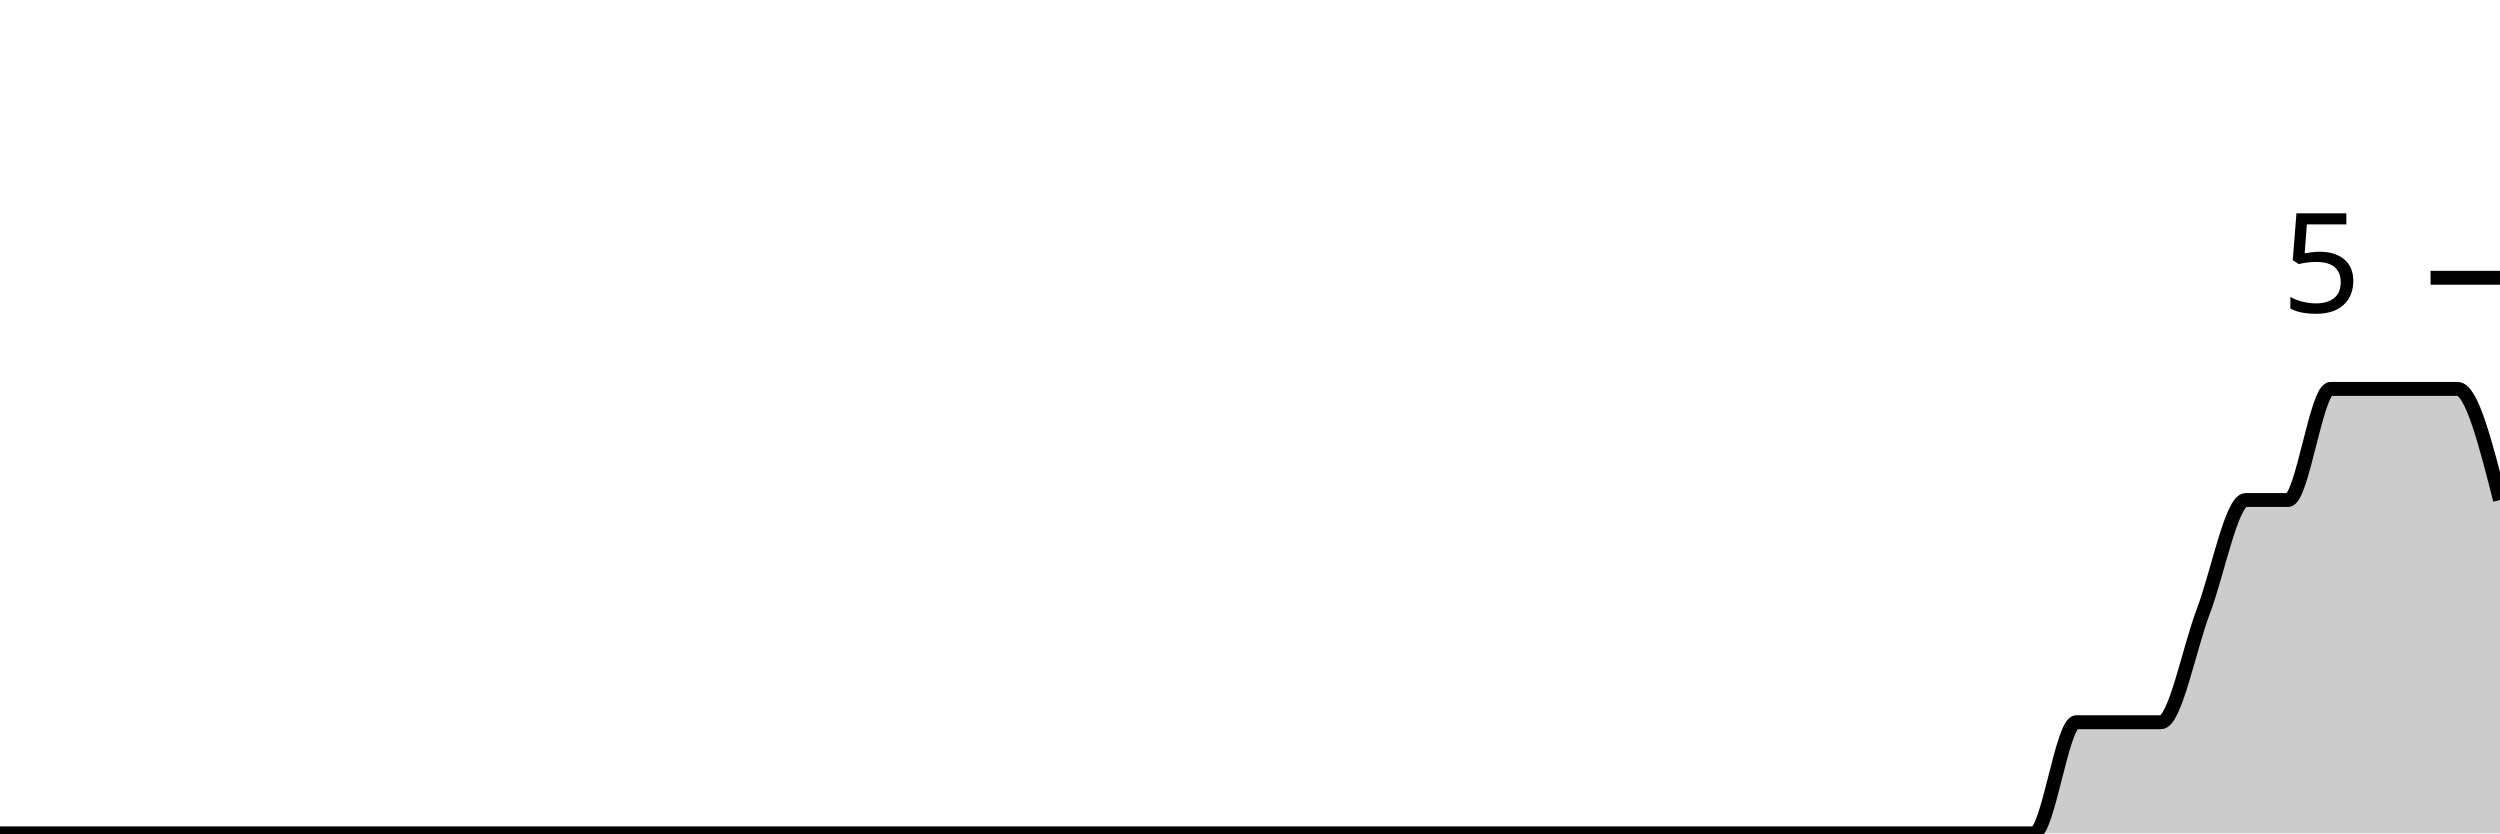
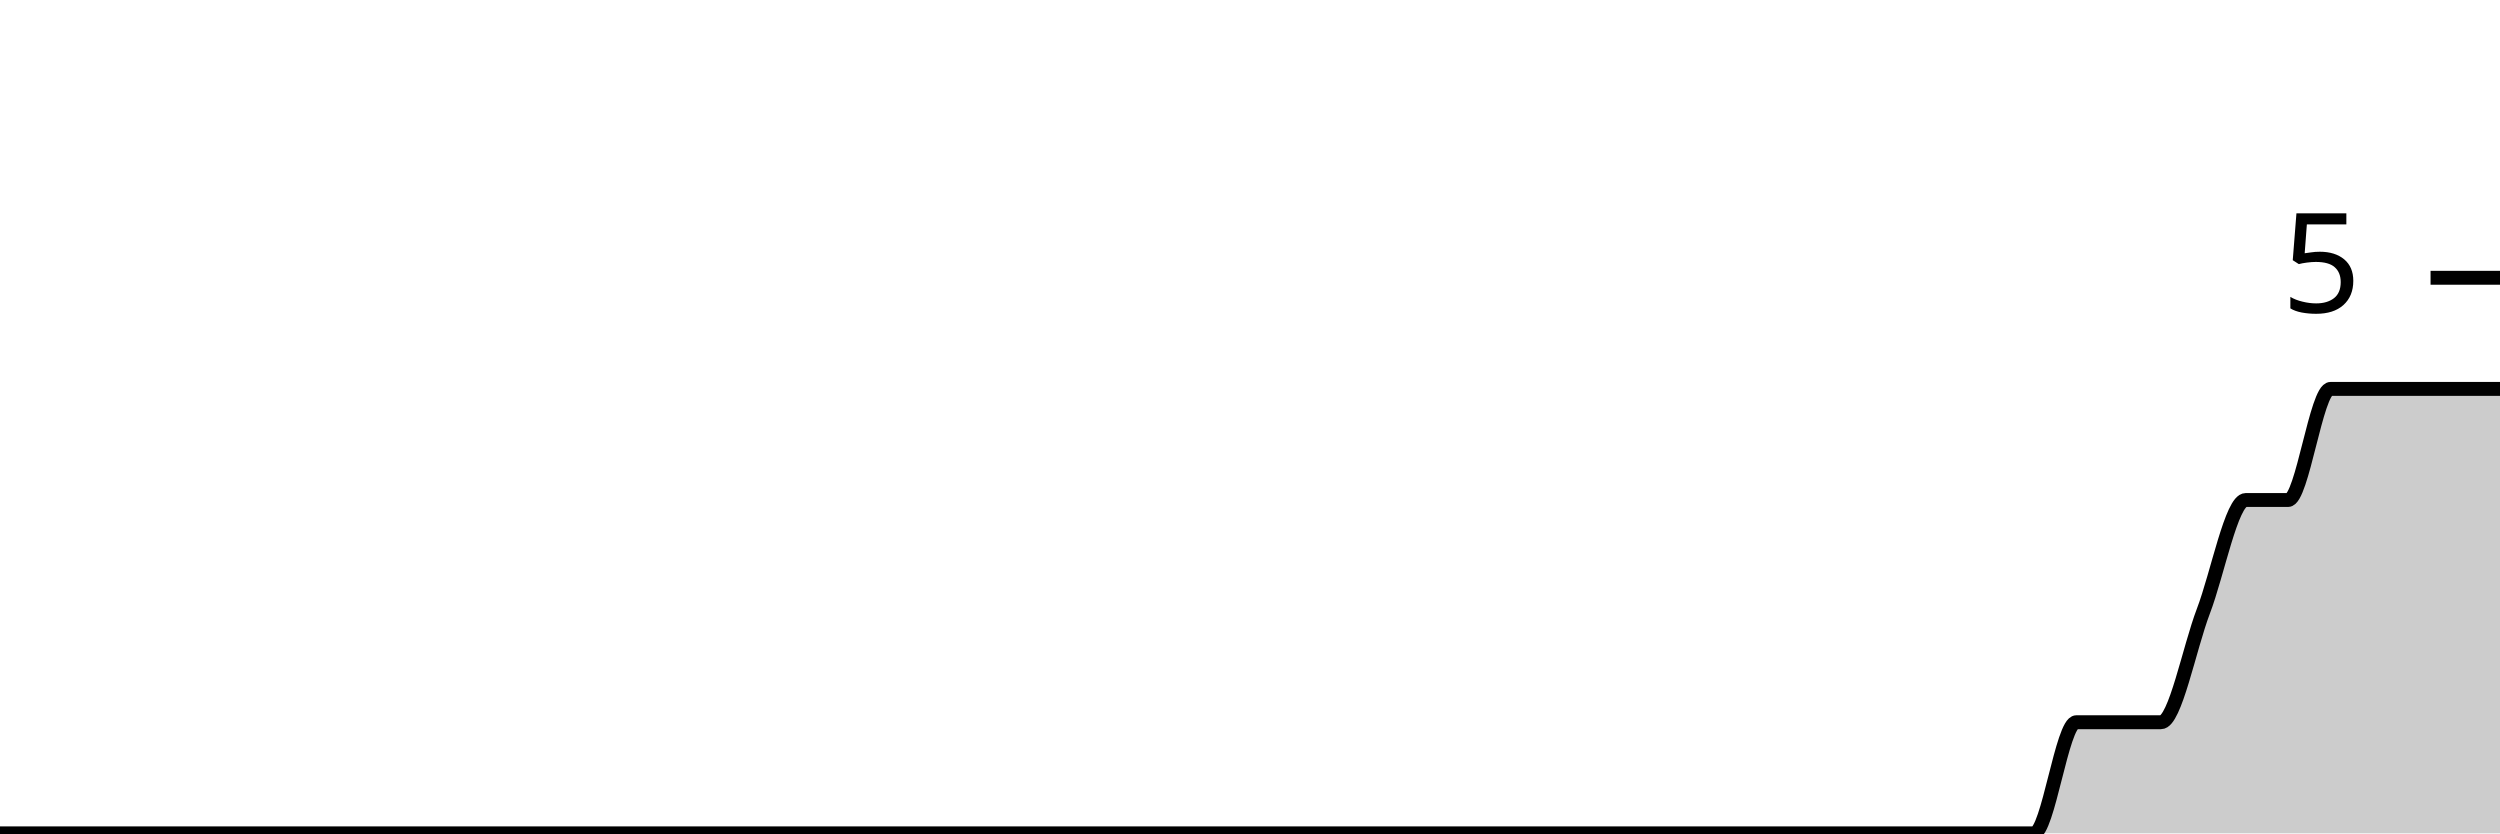
<svg xmlns="http://www.w3.org/2000/svg" viewBox="0 0 180 60">
  <g transform="translate(0,20)">
-     <path class="area" fill="rgba(0, 0, 0, 0.2)" d="M0,40C1.017,40,2.034,40,3.051,40C4.068,40,5.085,40,6.102,40C7.119,40,8.136,40,9.153,40C10.169,40,11.186,40,12.203,40C13.22,40,14.237,40,15.254,40C16.271,40,17.288,40,18.305,40C19.322,40,20.339,40,21.356,40C22.373,40,23.39,40,24.407,40C25.424,40,26.441,40,27.458,40C28.475,40,29.492,40,30.508,40C31.525,40,32.542,40,33.559,40C34.576,40,35.593,40,36.61,40C37.627,40,38.644,40,39.661,40C40.678,40,41.695,40,42.712,40C43.729,40,44.746,40,45.763,40C46.78,40,47.797,40,48.814,40C49.831,40,50.847,40,51.864,40C52.881,40,53.898,40,54.915,40C55.932,40,56.949,40,57.966,40C58.983,40,60,40,61.017,40C62.034,40,63.051,40,64.068,40C65.085,40,66.102,40,67.119,40C68.136,40,69.153,40,70.169,40C71.186,40,72.203,40,73.22,40C74.237,40,75.254,40,76.271,40C77.288,40,78.305,40,79.322,40C80.339,40,81.356,40,82.373,40C83.39,40,84.407,40,85.424,40C86.441,40,87.458,40,88.475,40C89.492,40,90.508,40,91.525,40C92.542,40,93.559,40,94.576,40C95.593,40,96.61,40,97.627,40C98.644,40,99.661,40,100.678,40C101.695,40,102.712,40,103.729,40C104.746,40,105.763,40,106.78,40C107.797,40,108.814,40,109.831,40C110.847,40,111.864,40,112.881,40C113.898,40,114.915,40,115.932,40C116.949,40,117.966,40,118.983,40C120,40,121.017,40,122.034,40C123.051,40,124.068,40,125.085,40C126.102,40,127.119,40,128.136,40C129.153,40,130.169,40,131.186,40C132.203,40,133.22,40,134.237,40C135.254,40,136.271,40,137.288,40C138.305,40,139.322,40,140.339,40C141.356,40,142.373,40,143.39,40C144.407,40,145.424,40,146.441,40C147.458,40,148.475,32,149.492,32C150.508,32,151.525,32,152.542,32C153.559,32,154.576,32,155.593,32C156.61,32,157.627,26.667,158.644,24C159.661,21.333,160.678,16,161.695,16C162.712,16,163.729,16,164.746,16C165.763,16,166.78,8,167.797,8C168.814,8,169.831,8,170.847,8C171.864,8,172.881,8,173.898,8C174.915,8,175.932,8,176.949,8C177.966,8,178.983,12,180,16L180,40C178.983,40,177.966,40,176.949,40C175.932,40,174.915,40,173.898,40C172.881,40,171.864,40,170.847,40C169.831,40,168.814,40,167.797,40C166.78,40,165.763,40,164.746,40C163.729,40,162.712,40,161.695,40C160.678,40,159.661,40,158.644,40C157.627,40,156.61,40,155.593,40C154.576,40,153.559,40,152.542,40C151.525,40,150.508,40,149.492,40C148.475,40,147.458,40,146.441,40C145.424,40,144.407,40,143.39,40C142.373,40,141.356,40,140.339,40C139.322,40,138.305,40,137.288,40C136.271,40,135.254,40,134.237,40C133.22,40,132.203,40,131.186,40C130.169,40,129.153,40,128.136,40C127.119,40,126.102,40,125.085,40C124.068,40,123.051,40,122.034,40C121.017,40,120,40,118.983,40C117.966,40,116.949,40,115.932,40C114.915,40,113.898,40,112.881,40C111.864,40,110.847,40,109.831,40C108.814,40,107.797,40,106.78,40C105.763,40,104.746,40,103.729,40C102.712,40,101.695,40,100.678,40C99.661,40,98.644,40,97.627,40C96.61,40,95.593,40,94.576,40C93.559,40,92.542,40,91.525,40C90.508,40,89.492,40,88.475,40C87.458,40,86.441,40,85.424,40C84.407,40,83.39,40,82.373,40C81.356,40,80.339,40,79.322,40C78.305,40,77.288,40,76.271,40C75.254,40,74.237,40,73.22,40C72.203,40,71.186,40,70.169,40C69.153,40,68.136,40,67.119,40C66.102,40,65.085,40,64.068,40C63.051,40,62.034,40,61.017,40C60,40,58.983,40,57.966,40C56.949,40,55.932,40,54.915,40C53.898,40,52.881,40,51.864,40C50.847,40,49.831,40,48.814,40C47.797,40,46.78,40,45.763,40C44.746,40,43.729,40,42.712,40C41.695,40,40.678,40,39.661,40C38.644,40,37.627,40,36.61,40C35.593,40,34.576,40,33.559,40C32.542,40,31.525,40,30.508,40C29.492,40,28.475,40,27.458,40C26.441,40,25.424,40,24.407,40C23.39,40,22.373,40,21.356,40C20.339,40,19.322,40,18.305,40C17.288,40,16.271,40,15.254,40C14.237,40,13.22,40,12.203,40C11.186,40,10.169,40,9.153,40C8.136,40,7.119,40,6.102,40C5.085,40,4.068,40,3.051,40C2.034,40,1.017,40,0,40Z" />
-     <path class="line" stroke="black" fill="none" d="M0,40C1.017,40,2.034,40,3.051,40C4.068,40,5.085,40,6.102,40C7.119,40,8.136,40,9.153,40C10.169,40,11.186,40,12.203,40C13.22,40,14.237,40,15.254,40C16.271,40,17.288,40,18.305,40C19.322,40,20.339,40,21.356,40C22.373,40,23.39,40,24.407,40C25.424,40,26.441,40,27.458,40C28.475,40,29.492,40,30.508,40C31.525,40,32.542,40,33.559,40C34.576,40,35.593,40,36.61,40C37.627,40,38.644,40,39.661,40C40.678,40,41.695,40,42.712,40C43.729,40,44.746,40,45.763,40C46.78,40,47.797,40,48.814,40C49.831,40,50.847,40,51.864,40C52.881,40,53.898,40,54.915,40C55.932,40,56.949,40,57.966,40C58.983,40,60,40,61.017,40C62.034,40,63.051,40,64.068,40C65.085,40,66.102,40,67.119,40C68.136,40,69.153,40,70.169,40C71.186,40,72.203,40,73.22,40C74.237,40,75.254,40,76.271,40C77.288,40,78.305,40,79.322,40C80.339,40,81.356,40,82.373,40C83.39,40,84.407,40,85.424,40C86.441,40,87.458,40,88.475,40C89.492,40,90.508,40,91.525,40C92.542,40,93.559,40,94.576,40C95.593,40,96.61,40,97.627,40C98.644,40,99.661,40,100.678,40C101.695,40,102.712,40,103.729,40C104.746,40,105.763,40,106.78,40C107.797,40,108.814,40,109.831,40C110.847,40,111.864,40,112.881,40C113.898,40,114.915,40,115.932,40C116.949,40,117.966,40,118.983,40C120,40,121.017,40,122.034,40C123.051,40,124.068,40,125.085,40C126.102,40,127.119,40,128.136,40C129.153,40,130.169,40,131.186,40C132.203,40,133.22,40,134.237,40C135.254,40,136.271,40,137.288,40C138.305,40,139.322,40,140.339,40C141.356,40,142.373,40,143.39,40C144.407,40,145.424,40,146.441,40C147.458,40,148.475,32,149.492,32C150.508,32,151.525,32,152.542,32C153.559,32,154.576,32,155.593,32C156.61,32,157.627,26.667,158.644,24C159.661,21.333,160.678,16,161.695,16C162.712,16,163.729,16,164.746,16C165.763,16,166.78,8,167.797,8C168.814,8,169.831,8,170.847,8C171.864,8,172.881,8,173.898,8C174.915,8,175.932,8,176.949,8C177.966,8,178.983,12,180,16" />
+     <path class="area" fill="rgba(0, 0, 0, 0.2)" d="M0,40C1.017,40,2.034,40,3.051,40C4.068,40,5.085,40,6.102,40C7.119,40,8.136,40,9.153,40C10.169,40,11.186,40,12.203,40C13.22,40,14.237,40,15.254,40C16.271,40,17.288,40,18.305,40C19.322,40,20.339,40,21.356,40C22.373,40,23.39,40,24.407,40C25.424,40,26.441,40,27.458,40C28.475,40,29.492,40,30.508,40C31.525,40,32.542,40,33.559,40C34.576,40,35.593,40,36.61,40C37.627,40,38.644,40,39.661,40C40.678,40,41.695,40,42.712,40C43.729,40,44.746,40,45.763,40C46.78,40,47.797,40,48.814,40C49.831,40,50.847,40,51.864,40C52.881,40,53.898,40,54.915,40C55.932,40,56.949,40,57.966,40C58.983,40,60,40,61.017,40C62.034,40,63.051,40,64.068,40C65.085,40,66.102,40,67.119,40C68.136,40,69.153,40,70.169,40C71.186,40,72.203,40,73.22,40C74.237,40,75.254,40,76.271,40C77.288,40,78.305,40,79.322,40C80.339,40,81.356,40,82.373,40C83.39,40,84.407,40,85.424,40C86.441,40,87.458,40,88.475,40C89.492,40,90.508,40,91.525,40C92.542,40,93.559,40,94.576,40C95.593,40,96.61,40,97.627,40C98.644,40,99.661,40,100.678,40C101.695,40,102.712,40,103.729,40C104.746,40,105.763,40,106.78,40C107.797,40,108.814,40,109.831,40C110.847,40,111.864,40,112.881,40C113.898,40,114.915,40,115.932,40C116.949,40,117.966,40,118.983,40C120,40,121.017,40,122.034,40C123.051,40,124.068,40,125.085,40C126.102,40,127.119,40,128.136,40C129.153,40,130.169,40,131.186,40C132.203,40,133.22,40,134.237,40C135.254,40,136.271,40,137.288,40C138.305,40,139.322,40,140.339,40C141.356,40,142.373,40,143.39,40C144.407,40,145.424,40,146.441,40C147.458,40,148.475,32,149.492,32C150.508,32,151.525,32,152.542,32C153.559,32,154.576,32,155.593,32C156.61,32,157.627,26.667,158.644,24C159.661,21.333,160.678,16,161.695,16C162.712,16,163.729,16,164.746,16C165.763,16,166.78,8,167.797,8C168.814,8,169.831,8,170.847,8C171.864,8,172.881,8,173.898,8C174.915,8,175.932,8,176.949,8C177.966,8,178.983,8,180,8L180,40C178.983,40,177.966,40,176.949,40C175.932,40,174.915,40,173.898,40C172.881,40,171.864,40,170.847,40C169.831,40,168.814,40,167.797,40C166.78,40,165.763,40,164.746,40C163.729,40,162.712,40,161.695,40C160.678,40,159.661,40,158.644,40C157.627,40,156.61,40,155.593,40C154.576,40,153.559,40,152.542,40C151.525,40,150.508,40,149.492,40C148.475,40,147.458,40,146.441,40C145.424,40,144.407,40,143.39,40C142.373,40,141.356,40,140.339,40C139.322,40,138.305,40,137.288,40C136.271,40,135.254,40,134.237,40C133.22,40,132.203,40,131.186,40C130.169,40,129.153,40,128.136,40C127.119,40,126.102,40,125.085,40C124.068,40,123.051,40,122.034,40C121.017,40,120,40,118.983,40C117.966,40,116.949,40,115.932,40C114.915,40,113.898,40,112.881,40C111.864,40,110.847,40,109.831,40C108.814,40,107.797,40,106.78,40C105.763,40,104.746,40,103.729,40C102.712,40,101.695,40,100.678,40C99.661,40,98.644,40,97.627,40C96.61,40,95.593,40,94.576,40C93.559,40,92.542,40,91.525,40C90.508,40,89.492,40,88.475,40C87.458,40,86.441,40,85.424,40C84.407,40,83.39,40,82.373,40C81.356,40,80.339,40,79.322,40C78.305,40,77.288,40,76.271,40C75.254,40,74.237,40,73.22,40C72.203,40,71.186,40,70.169,40C69.153,40,68.136,40,67.119,40C66.102,40,65.085,40,64.068,40C63.051,40,62.034,40,61.017,40C60,40,58.983,40,57.966,40C56.949,40,55.932,40,54.915,40C53.898,40,52.881,40,51.864,40C50.847,40,49.831,40,48.814,40C47.797,40,46.78,40,45.763,40C44.746,40,43.729,40,42.712,40C41.695,40,40.678,40,39.661,40C38.644,40,37.627,40,36.61,40C35.593,40,34.576,40,33.559,40C32.542,40,31.525,40,30.508,40C29.492,40,28.475,40,27.458,40C26.441,40,25.424,40,24.407,40C23.39,40,22.373,40,21.356,40C20.339,40,19.322,40,18.305,40C17.288,40,16.271,40,15.254,40C14.237,40,13.22,40,12.203,40C11.186,40,10.169,40,9.153,40C8.136,40,7.119,40,6.102,40C5.085,40,4.068,40,3.051,40C2.034,40,1.017,40,0,40Z" />
+     <path class="line" stroke="black" fill="none" d="M0,40C1.017,40,2.034,40,3.051,40C4.068,40,5.085,40,6.102,40C7.119,40,8.136,40,9.153,40C10.169,40,11.186,40,12.203,40C13.22,40,14.237,40,15.254,40C16.271,40,17.288,40,18.305,40C19.322,40,20.339,40,21.356,40C22.373,40,23.39,40,24.407,40C25.424,40,26.441,40,27.458,40C28.475,40,29.492,40,30.508,40C31.525,40,32.542,40,33.559,40C34.576,40,35.593,40,36.61,40C37.627,40,38.644,40,39.661,40C40.678,40,41.695,40,42.712,40C43.729,40,44.746,40,45.763,40C46.78,40,47.797,40,48.814,40C49.831,40,50.847,40,51.864,40C52.881,40,53.898,40,54.915,40C55.932,40,56.949,40,57.966,40C58.983,40,60,40,61.017,40C62.034,40,63.051,40,64.068,40C65.085,40,66.102,40,67.119,40C68.136,40,69.153,40,70.169,40C71.186,40,72.203,40,73.22,40C74.237,40,75.254,40,76.271,40C77.288,40,78.305,40,79.322,40C80.339,40,81.356,40,82.373,40C83.39,40,84.407,40,85.424,40C86.441,40,87.458,40,88.475,40C89.492,40,90.508,40,91.525,40C92.542,40,93.559,40,94.576,40C95.593,40,96.61,40,97.627,40C98.644,40,99.661,40,100.678,40C101.695,40,102.712,40,103.729,40C104.746,40,105.763,40,106.78,40C107.797,40,108.814,40,109.831,40C110.847,40,111.864,40,112.881,40C113.898,40,114.915,40,115.932,40C116.949,40,117.966,40,118.983,40C120,40,121.017,40,122.034,40C123.051,40,124.068,40,125.085,40C126.102,40,127.119,40,128.136,40C129.153,40,130.169,40,131.186,40C132.203,40,133.22,40,134.237,40C135.254,40,136.271,40,137.288,40C138.305,40,139.322,40,140.339,40C141.356,40,142.373,40,143.39,40C144.407,40,145.424,40,146.441,40C147.458,40,148.475,32,149.492,32C150.508,32,151.525,32,152.542,32C153.559,32,154.576,32,155.593,32C156.61,32,157.627,26.667,158.644,24C159.661,21.333,160.678,16,161.695,16C162.712,16,163.729,16,164.746,16C165.763,16,166.78,8,167.797,8C168.814,8,169.831,8,170.847,8C171.864,8,172.881,8,173.898,8C174.915,8,175.932,8,176.949,8C177.966,8,178.983,8,180,8" />
    <path class="axis-ceiling" stroke-width="1" stroke="black" fill="none" d="M175,0L180,0" />
    <text class="axis-ceiling-label" font-family="sans-serif" text-anchor="end" font-size="10px" x="170" y="2.5">5</text>
  </g>
</svg>
